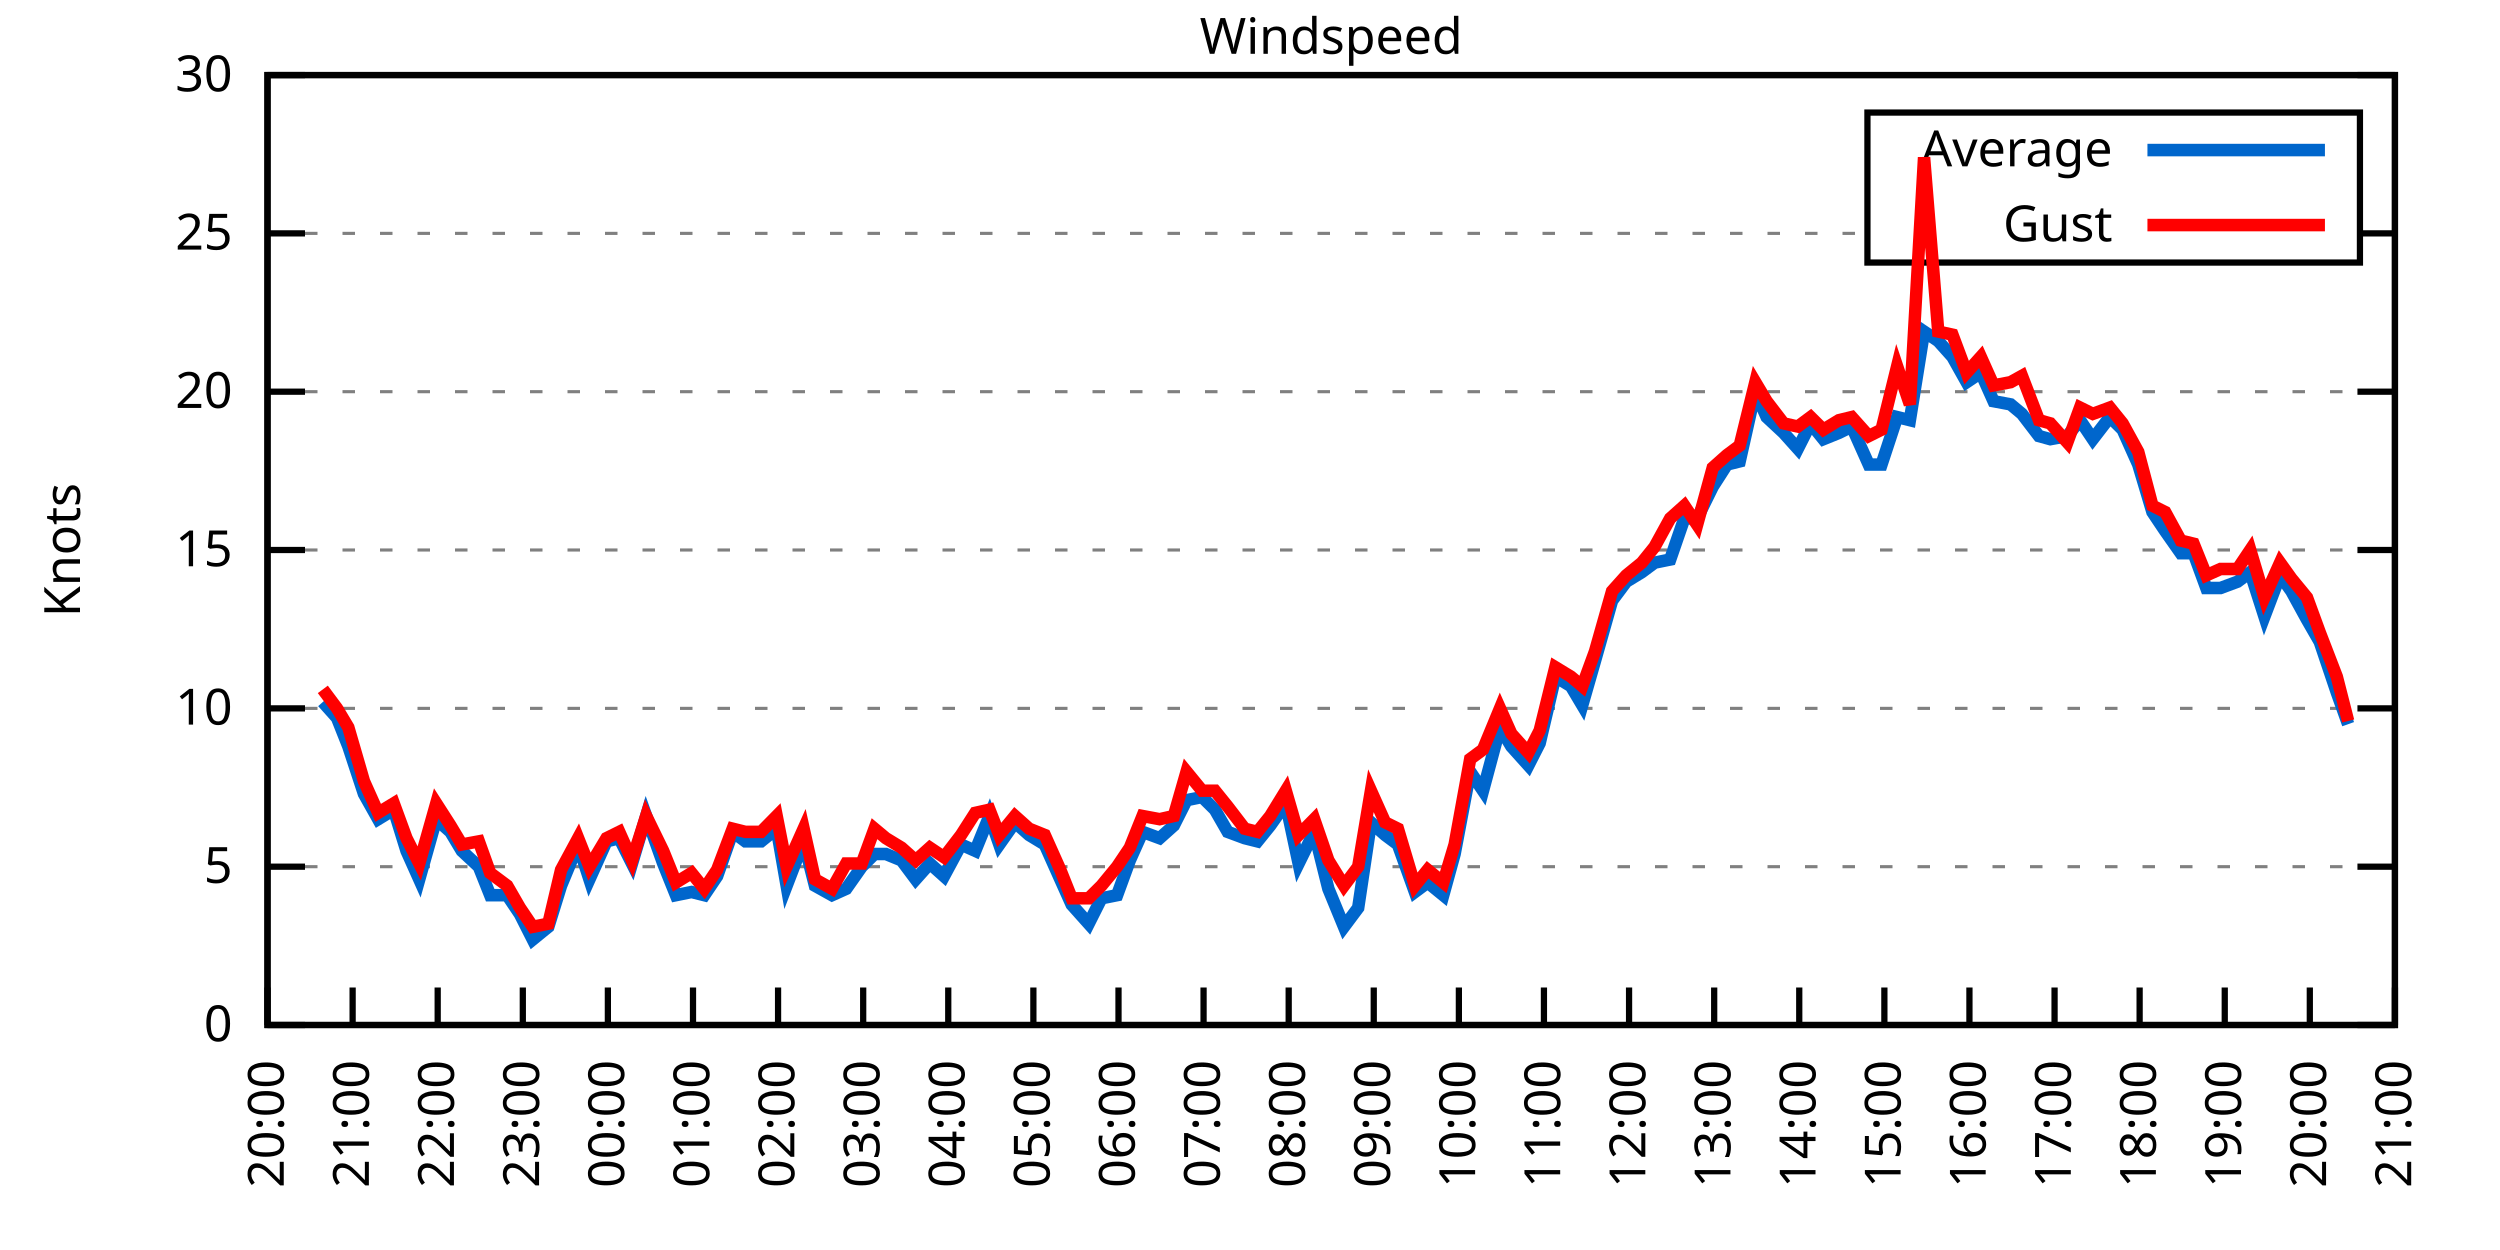
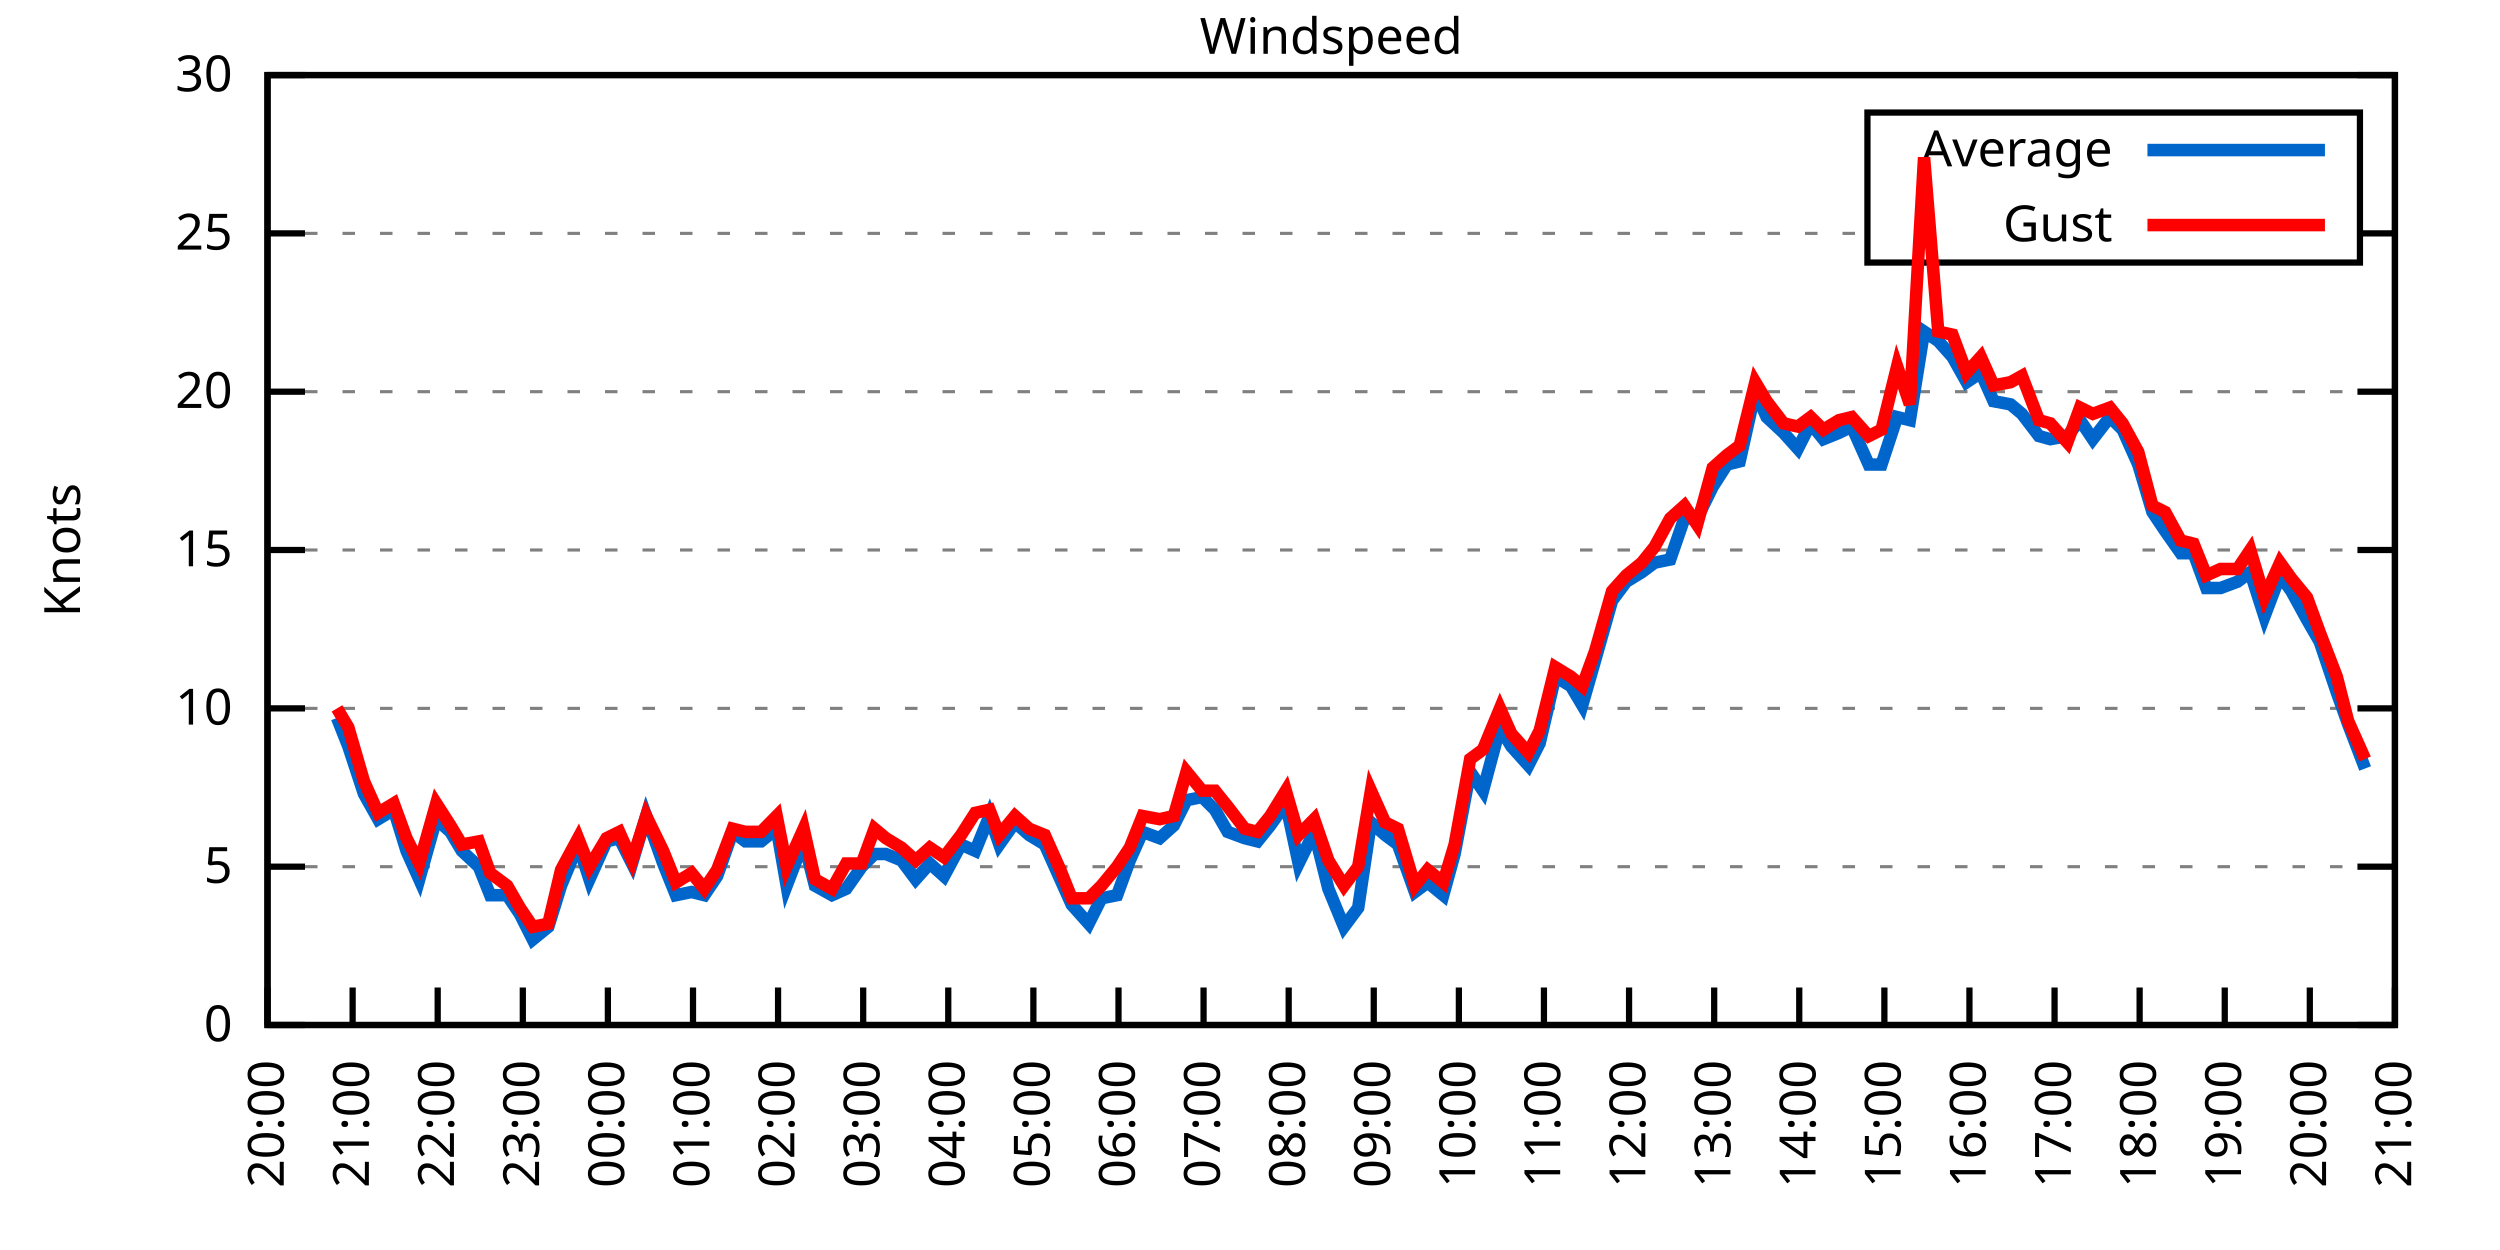
<svg xmlns="http://www.w3.org/2000/svg" xmlns:xlink="http://www.w3.org/1999/xlink" width="400" height="200" viewBox="0 0 400 200">
  <g id="gnuplot_canvas">
    <rect x="0" y="0" width="400" height="200" fill="none" />
    <defs>
      <circle id="gpDot" r="0.5" stroke-width="0.5" stroke="currentColor" />
      <path id="gpPt0" stroke-width="0.333" stroke="currentColor" d="M-1,0 h2 M0,-1 v2" />
      <path id="gpPt1" stroke-width="0.333" stroke="currentColor" d="M-1,-1 L1,1 M1,-1 L-1,1" />
      <path id="gpPt2" stroke-width="0.333" stroke="currentColor" d="M-1,0 L1,0 M0,-1 L0,1 M-1,-1 L1,1 M-1,1 L1,-1" />
      <rect id="gpPt3" stroke-width="0.333" stroke="currentColor" x="-1" y="-1" width="2" height="2" />
      <rect id="gpPt4" stroke-width="0.333" stroke="currentColor" fill="currentColor" x="-1" y="-1" width="2" height="2" />
      <circle id="gpPt5" stroke-width="0.333" stroke="currentColor" cx="0" cy="0" r="1" />
      <use xlink:href="#gpPt5" id="gpPt6" fill="currentColor" stroke="none" />
      <path id="gpPt7" stroke-width="0.333" stroke="currentColor" d="M0,-1.33 L-1.33,0.67 L1.33,0.67 z" />
      <use xlink:href="#gpPt7" id="gpPt8" fill="currentColor" stroke="none" />
      <use xlink:href="#gpPt7" id="gpPt9" stroke="currentColor" transform="rotate(180)" />
      <use xlink:href="#gpPt9" id="gpPt10" fill="currentColor" stroke="none" />
      <use xlink:href="#gpPt3" id="gpPt11" stroke="currentColor" transform="rotate(45)" />
      <use xlink:href="#gpPt11" id="gpPt12" fill="currentColor" stroke="none" />
      <path id="gpPt13" stroke-width="0.333" stroke="currentColor" d="M0,1.330 L1.265,0.411 L0.782,-1.067 L-0.782,-1.076 L-1.265,0.411 z" />
      <use xlink:href="#gpPt13" id="gpPt14" fill="currentColor" stroke="none" />
      <filter id="textbox" filterUnits="objectBoundingBox" x="0" y="0" height="1" width="1">
        <feFlood flood-color="white" flood-opacity="1" result="bgnd" />
        <feComposite in="SourceGraphic" in2="bgnd" operator="atop" />
      </filter>
      <filter id="greybox" filterUnits="objectBoundingBox" x="0" y="0" height="1" width="1">
        <feFlood flood-color="lightgrey" flood-opacity="1" result="grey" />
        <feComposite in="SourceGraphic" in2="grey" operator="atop" />
      </filter>
    </defs>
    <g fill="none" color="white" stroke="currentColor" stroke-width="1.00" stroke-linecap="butt" stroke-linejoin="miter">
</g>
    <g fill="none" color="black" stroke="currentColor" stroke-width="1.00" stroke-linecap="butt" stroke-linejoin="miter">
      <g stroke="none" shape-rendering="crispEdges">
        <polygon fill="rgb(255, 255, 255)" points="42.80,164.00 383.18,164.00 383.18,12.02 42.80,12.02 " />
      </g>
    </g>
    <g fill="none" color="black" stroke="currentColor" stroke-width="1.00" stroke-linecap="butt" stroke-linejoin="miter">
</g>
    <g fill="none" color="black" stroke="black" stroke-width="0.50" stroke-linecap="butt" stroke-linejoin="miter">
</g>
    <g fill="none" color="gray" stroke="currentColor" stroke-width="0.50" stroke-linecap="butt" stroke-linejoin="miter">
      <path stroke="gray" stroke-dasharray="2,4" class="gridline" d="M42.80,164.00 L383.19,164.00  " />
    </g>
    <g fill="none" color="gray" stroke="gray" stroke-width="1.00" stroke-linecap="butt" stroke-linejoin="miter">
</g>
    <g fill="none" color="black" stroke="currentColor" stroke-width="1.00" stroke-linecap="butt" stroke-linejoin="miter">
      <path stroke="black" d="M42.80,164.00 L48.80,164.00 M383.19,164.00 L377.19,164.00  " />
      <g transform="translate(37.20,166.60)" stroke="none" fill="black" font-family="Sans" font-size="8.00" text-anchor="end">
        <text>
          <tspan font-family="Sans"> 0</tspan>
        </text>
      </g>
    </g>
    <g fill="none" color="black" stroke="currentColor" stroke-width="1.00" stroke-linecap="butt" stroke-linejoin="miter">
</g>
    <g fill="none" color="black" stroke="black" stroke-width="0.50" stroke-linecap="butt" stroke-linejoin="miter">
</g>
    <g fill="none" color="gray" stroke="currentColor" stroke-width="0.50" stroke-linecap="butt" stroke-linejoin="miter">
      <path stroke="gray" stroke-dasharray="2,4" class="gridline" d="M42.80,138.67 L383.19,138.67  " />
    </g>
    <g fill="none" color="gray" stroke="gray" stroke-width="1.00" stroke-linecap="butt" stroke-linejoin="miter">
</g>
    <g fill="none" color="black" stroke="currentColor" stroke-width="1.00" stroke-linecap="butt" stroke-linejoin="miter">
      <path stroke="black" d="M42.80,138.67 L48.80,138.67 M383.19,138.67 L377.19,138.67  " />
      <g transform="translate(37.20,141.27)" stroke="none" fill="black" font-family="Sans" font-size="8.00" text-anchor="end">
        <text>
          <tspan font-family="Sans"> 5</tspan>
        </text>
      </g>
    </g>
    <g fill="none" color="black" stroke="currentColor" stroke-width="1.00" stroke-linecap="butt" stroke-linejoin="miter">
</g>
    <g fill="none" color="black" stroke="black" stroke-width="0.50" stroke-linecap="butt" stroke-linejoin="miter">
</g>
    <g fill="none" color="gray" stroke="currentColor" stroke-width="0.50" stroke-linecap="butt" stroke-linejoin="miter">
      <path stroke="gray" stroke-dasharray="2,4" class="gridline" d="M42.80,113.34 L383.19,113.34  " />
    </g>
    <g fill="none" color="gray" stroke="gray" stroke-width="1.00" stroke-linecap="butt" stroke-linejoin="miter">
</g>
    <g fill="none" color="black" stroke="currentColor" stroke-width="1.00" stroke-linecap="butt" stroke-linejoin="miter">
      <path stroke="black" d="M42.80,113.34 L48.80,113.34 M383.19,113.34 L377.19,113.34  " />
      <g transform="translate(37.20,115.94)" stroke="none" fill="black" font-family="Sans" font-size="8.00" text-anchor="end">
        <text>
          <tspan font-family="Sans"> 10</tspan>
        </text>
      </g>
    </g>
    <g fill="none" color="black" stroke="currentColor" stroke-width="1.00" stroke-linecap="butt" stroke-linejoin="miter">
</g>
    <g fill="none" color="black" stroke="black" stroke-width="0.50" stroke-linecap="butt" stroke-linejoin="miter">
</g>
    <g fill="none" color="gray" stroke="currentColor" stroke-width="0.50" stroke-linecap="butt" stroke-linejoin="miter">
      <path stroke="gray" stroke-dasharray="2,4" class="gridline" d="M42.80,88.00 L383.19,88.00  " />
    </g>
    <g fill="none" color="gray" stroke="gray" stroke-width="1.00" stroke-linecap="butt" stroke-linejoin="miter">
</g>
    <g fill="none" color="black" stroke="currentColor" stroke-width="1.00" stroke-linecap="butt" stroke-linejoin="miter">
      <path stroke="black" d="M42.80,88.00 L48.80,88.00 M383.19,88.00 L377.19,88.00  " />
      <g transform="translate(37.20,90.60)" stroke="none" fill="black" font-family="Sans" font-size="8.00" text-anchor="end">
        <text>
          <tspan font-family="Sans"> 15</tspan>
        </text>
      </g>
    </g>
    <g fill="none" color="black" stroke="currentColor" stroke-width="1.00" stroke-linecap="butt" stroke-linejoin="miter">
</g>
    <g fill="none" color="black" stroke="black" stroke-width="0.50" stroke-linecap="butt" stroke-linejoin="miter">
</g>
    <g fill="none" color="gray" stroke="currentColor" stroke-width="0.50" stroke-linecap="butt" stroke-linejoin="miter">
      <path stroke="gray" stroke-dasharray="2,4" class="gridline" d="M42.80,62.67 L383.19,62.67  " />
    </g>
    <g fill="none" color="gray" stroke="gray" stroke-width="1.00" stroke-linecap="butt" stroke-linejoin="miter">
</g>
    <g fill="none" color="black" stroke="currentColor" stroke-width="1.00" stroke-linecap="butt" stroke-linejoin="miter">
      <path stroke="black" d="M42.80,62.67 L48.80,62.67 M383.19,62.67 L377.19,62.67  " />
      <g transform="translate(37.20,65.27)" stroke="none" fill="black" font-family="Sans" font-size="8.00" text-anchor="end">
        <text>
          <tspan font-family="Sans"> 20</tspan>
        </text>
      </g>
    </g>
    <g fill="none" color="black" stroke="currentColor" stroke-width="1.00" stroke-linecap="butt" stroke-linejoin="miter">
</g>
    <g fill="none" color="black" stroke="black" stroke-width="0.50" stroke-linecap="butt" stroke-linejoin="miter">
</g>
    <g fill="none" color="gray" stroke="currentColor" stroke-width="0.50" stroke-linecap="butt" stroke-linejoin="miter">
      <path stroke="gray" stroke-dasharray="2,4" class="gridline" d="M42.80,37.34 L298.79,37.34 M377.59,37.34 L383.19,37.34  " />
    </g>
    <g fill="none" color="gray" stroke="gray" stroke-width="1.00" stroke-linecap="butt" stroke-linejoin="miter">
</g>
    <g fill="none" color="black" stroke="currentColor" stroke-width="1.00" stroke-linecap="butt" stroke-linejoin="miter">
      <path stroke="black" d="M42.80,37.34 L48.80,37.34 M383.19,37.34 L377.19,37.34  " />
      <g transform="translate(37.20,39.94)" stroke="none" fill="black" font-family="Sans" font-size="8.00" text-anchor="end">
        <text>
          <tspan font-family="Sans"> 25</tspan>
        </text>
      </g>
    </g>
    <g fill="none" color="black" stroke="currentColor" stroke-width="1.00" stroke-linecap="butt" stroke-linejoin="miter">
</g>
    <g fill="none" color="black" stroke="black" stroke-width="0.50" stroke-linecap="butt" stroke-linejoin="miter">
</g>
    <g fill="none" color="gray" stroke="currentColor" stroke-width="0.50" stroke-linecap="butt" stroke-linejoin="miter">
      <path stroke="gray" stroke-dasharray="2,4" class="gridline" d="M42.80,12.01 L383.19,12.01  " />
    </g>
    <g fill="none" color="gray" stroke="gray" stroke-width="1.00" stroke-linecap="butt" stroke-linejoin="miter">
</g>
    <g fill="none" color="black" stroke="currentColor" stroke-width="1.00" stroke-linecap="butt" stroke-linejoin="miter">
      <path stroke="black" d="M42.80,12.01 L48.80,12.01 M383.19,12.01 L377.19,12.01  " />
      <g transform="translate(37.20,14.61)" stroke="none" fill="black" font-family="Sans" font-size="8.00" text-anchor="end">
        <text>
          <tspan font-family="Sans"> 30</tspan>
        </text>
      </g>
    </g>
    <g fill="none" color="black" stroke="currentColor" stroke-width="1.00" stroke-linecap="butt" stroke-linejoin="miter">
      <path stroke="black" d="M42.80,164.00 L42.80,158.00  " />
      <g transform="translate(45.40,169.60) rotate(270.00)" stroke="none" fill="black" font-family="Sans" font-size="8.00" text-anchor="end">
        <text>
          <tspan font-family="Sans">20:00</tspan>
        </text>
      </g>
    </g>
    <g fill="none" color="black" stroke="currentColor" stroke-width="1.00" stroke-linecap="butt" stroke-linejoin="miter">
      <path stroke="black" d="M56.42,164.00 L56.42,158.00  " />
      <g transform="translate(59.02,169.60) rotate(270.00)" stroke="none" fill="black" font-family="Sans" font-size="8.00" text-anchor="end">
        <text>
          <tspan font-family="Sans">21:00</tspan>
        </text>
      </g>
    </g>
    <g fill="none" color="black" stroke="currentColor" stroke-width="1.00" stroke-linecap="butt" stroke-linejoin="miter">
      <path stroke="black" d="M70.03,164.00 L70.03,158.00  " />
      <g transform="translate(72.63,169.60) rotate(270.00)" stroke="none" fill="black" font-family="Sans" font-size="8.00" text-anchor="end">
        <text>
          <tspan font-family="Sans">22:00</tspan>
        </text>
      </g>
    </g>
    <g fill="none" color="black" stroke="currentColor" stroke-width="1.00" stroke-linecap="butt" stroke-linejoin="miter">
      <path stroke="black" d="M83.65,164.00 L83.65,158.00  " />
      <g transform="translate(86.25,169.60) rotate(270.00)" stroke="none" fill="black" font-family="Sans" font-size="8.00" text-anchor="end">
        <text>
          <tspan font-family="Sans">23:00</tspan>
        </text>
      </g>
    </g>
    <g fill="none" color="black" stroke="currentColor" stroke-width="1.00" stroke-linecap="butt" stroke-linejoin="miter">
      <path stroke="black" d="M97.26,164.00 L97.26,158.00  " />
      <g transform="translate(99.86,169.60) rotate(270.00)" stroke="none" fill="black" font-family="Sans" font-size="8.00" text-anchor="end">
        <text>
          <tspan font-family="Sans">00:00</tspan>
        </text>
      </g>
    </g>
    <g fill="none" color="black" stroke="currentColor" stroke-width="1.00" stroke-linecap="butt" stroke-linejoin="miter">
      <path stroke="black" d="M110.88,164.00 L110.88,158.00  " />
      <g transform="translate(113.48,169.60) rotate(270.00)" stroke="none" fill="black" font-family="Sans" font-size="8.00" text-anchor="end">
        <text>
          <tspan font-family="Sans">01:00</tspan>
        </text>
      </g>
    </g>
    <g fill="none" color="black" stroke="currentColor" stroke-width="1.00" stroke-linecap="butt" stroke-linejoin="miter">
      <path stroke="black" d="M124.49,164.00 L124.49,158.00  " />
      <g transform="translate(127.09,169.60) rotate(270.00)" stroke="none" fill="black" font-family="Sans" font-size="8.00" text-anchor="end">
        <text>
          <tspan font-family="Sans">02:00</tspan>
        </text>
      </g>
    </g>
    <g fill="none" color="black" stroke="currentColor" stroke-width="1.00" stroke-linecap="butt" stroke-linejoin="miter">
      <path stroke="black" d="M138.11,164.00 L138.11,158.00  " />
      <g transform="translate(140.71,169.60) rotate(270.00)" stroke="none" fill="black" font-family="Sans" font-size="8.00" text-anchor="end">
        <text>
          <tspan font-family="Sans">03:00</tspan>
        </text>
      </g>
    </g>
    <g fill="none" color="black" stroke="currentColor" stroke-width="1.00" stroke-linecap="butt" stroke-linejoin="miter">
      <path stroke="black" d="M151.72,164.00 L151.72,158.00  " />
      <g transform="translate(154.32,169.60) rotate(270.00)" stroke="none" fill="black" font-family="Sans" font-size="8.00" text-anchor="end">
        <text>
          <tspan font-family="Sans">04:00</tspan>
        </text>
      </g>
    </g>
    <g fill="none" color="black" stroke="currentColor" stroke-width="1.00" stroke-linecap="butt" stroke-linejoin="miter">
      <path stroke="black" d="M165.34,164.00 L165.34,158.00  " />
      <g transform="translate(167.94,169.60) rotate(270.00)" stroke="none" fill="black" font-family="Sans" font-size="8.00" text-anchor="end">
        <text>
          <tspan font-family="Sans">05:00</tspan>
        </text>
      </g>
    </g>
    <g fill="none" color="black" stroke="currentColor" stroke-width="1.00" stroke-linecap="butt" stroke-linejoin="miter">
      <path stroke="black" d="M178.96,164.00 L178.96,158.00  " />
      <g transform="translate(181.56,169.60) rotate(270.00)" stroke="none" fill="black" font-family="Sans" font-size="8.00" text-anchor="end">
        <text>
          <tspan font-family="Sans">06:00</tspan>
        </text>
      </g>
    </g>
    <g fill="none" color="black" stroke="currentColor" stroke-width="1.00" stroke-linecap="butt" stroke-linejoin="miter">
      <path stroke="black" d="M192.57,164.00 L192.57,158.00  " />
      <g transform="translate(195.17,169.60) rotate(270.00)" stroke="none" fill="black" font-family="Sans" font-size="8.00" text-anchor="end">
        <text>
          <tspan font-family="Sans">07:00</tspan>
        </text>
      </g>
    </g>
    <g fill="none" color="black" stroke="currentColor" stroke-width="1.00" stroke-linecap="butt" stroke-linejoin="miter">
      <path stroke="black" d="M206.19,164.00 L206.19,158.00  " />
      <g transform="translate(208.79,169.60) rotate(270.00)" stroke="none" fill="black" font-family="Sans" font-size="8.00" text-anchor="end">
        <text>
          <tspan font-family="Sans">08:00</tspan>
        </text>
      </g>
    </g>
    <g fill="none" color="black" stroke="currentColor" stroke-width="1.00" stroke-linecap="butt" stroke-linejoin="miter">
      <path stroke="black" d="M219.80,164.00 L219.80,158.00  " />
      <g transform="translate(222.40,169.60) rotate(270.00)" stroke="none" fill="black" font-family="Sans" font-size="8.00" text-anchor="end">
        <text>
          <tspan font-family="Sans">09:00</tspan>
        </text>
      </g>
    </g>
    <g fill="none" color="black" stroke="currentColor" stroke-width="1.00" stroke-linecap="butt" stroke-linejoin="miter">
      <path stroke="black" d="M233.42,164.00 L233.42,158.00  " />
      <g transform="translate(236.02,169.60) rotate(270.00)" stroke="none" fill="black" font-family="Sans" font-size="8.00" text-anchor="end">
        <text>
          <tspan font-family="Sans">10:00</tspan>
        </text>
      </g>
    </g>
    <g fill="none" color="black" stroke="currentColor" stroke-width="1.00" stroke-linecap="butt" stroke-linejoin="miter">
      <path stroke="black" d="M247.03,164.00 L247.03,158.00  " />
      <g transform="translate(249.63,169.60) rotate(270.00)" stroke="none" fill="black" font-family="Sans" font-size="8.00" text-anchor="end">
        <text>
          <tspan font-family="Sans">11:00</tspan>
        </text>
      </g>
    </g>
    <g fill="none" color="black" stroke="currentColor" stroke-width="1.00" stroke-linecap="butt" stroke-linejoin="miter">
      <path stroke="black" d="M260.65,164.00 L260.65,158.00  " />
      <g transform="translate(263.25,169.60) rotate(270.00)" stroke="none" fill="black" font-family="Sans" font-size="8.00" text-anchor="end">
        <text>
          <tspan font-family="Sans">12:00</tspan>
        </text>
      </g>
    </g>
    <g fill="none" color="black" stroke="currentColor" stroke-width="1.00" stroke-linecap="butt" stroke-linejoin="miter">
      <path stroke="black" d="M274.27,164.00 L274.27,158.00  " />
      <g transform="translate(276.87,169.60) rotate(270.00)" stroke="none" fill="black" font-family="Sans" font-size="8.00" text-anchor="end">
        <text>
          <tspan font-family="Sans">13:00</tspan>
        </text>
      </g>
    </g>
    <g fill="none" color="black" stroke="currentColor" stroke-width="1.00" stroke-linecap="butt" stroke-linejoin="miter">
      <path stroke="black" d="M287.88,164.00 L287.88,158.00  " />
      <g transform="translate(290.48,169.60) rotate(270.00)" stroke="none" fill="black" font-family="Sans" font-size="8.00" text-anchor="end">
        <text>
          <tspan font-family="Sans">14:00</tspan>
        </text>
      </g>
    </g>
    <g fill="none" color="black" stroke="currentColor" stroke-width="1.00" stroke-linecap="butt" stroke-linejoin="miter">
      <path stroke="black" d="M301.50,164.00 L301.50,158.00  " />
      <g transform="translate(304.10,169.60) rotate(270.00)" stroke="none" fill="black" font-family="Sans" font-size="8.00" text-anchor="end">
        <text>
          <tspan font-family="Sans">15:00</tspan>
        </text>
      </g>
    </g>
    <g fill="none" color="black" stroke="currentColor" stroke-width="1.00" stroke-linecap="butt" stroke-linejoin="miter">
      <path stroke="black" d="M315.11,164.00 L315.11,158.00  " />
      <g transform="translate(317.71,169.60) rotate(270.00)" stroke="none" fill="black" font-family="Sans" font-size="8.00" text-anchor="end">
        <text>
          <tspan font-family="Sans">16:00</tspan>
        </text>
      </g>
    </g>
    <g fill="none" color="black" stroke="currentColor" stroke-width="1.00" stroke-linecap="butt" stroke-linejoin="miter">
      <path stroke="black" d="M328.73,164.00 L328.73,158.00  " />
      <g transform="translate(331.33,169.60) rotate(270.00)" stroke="none" fill="black" font-family="Sans" font-size="8.00" text-anchor="end">
        <text>
          <tspan font-family="Sans">17:00</tspan>
        </text>
      </g>
    </g>
    <g fill="none" color="black" stroke="currentColor" stroke-width="1.00" stroke-linecap="butt" stroke-linejoin="miter">
      <path stroke="black" d="M342.34,164.00 L342.34,158.00  " />
      <g transform="translate(344.94,169.60) rotate(270.00)" stroke="none" fill="black" font-family="Sans" font-size="8.00" text-anchor="end">
        <text>
          <tspan font-family="Sans">18:00</tspan>
        </text>
      </g>
    </g>
    <g fill="none" color="black" stroke="currentColor" stroke-width="1.00" stroke-linecap="butt" stroke-linejoin="miter">
      <path stroke="black" d="M355.96,164.00 L355.96,158.00  " />
      <g transform="translate(358.56,169.60) rotate(270.00)" stroke="none" fill="black" font-family="Sans" font-size="8.00" text-anchor="end">
        <text>
          <tspan font-family="Sans">19:00</tspan>
        </text>
      </g>
    </g>
    <g fill="none" color="black" stroke="currentColor" stroke-width="1.00" stroke-linecap="butt" stroke-linejoin="miter">
      <path stroke="black" d="M369.57,164.00 L369.57,158.00  " />
      <g transform="translate(372.17,169.60) rotate(270.00)" stroke="none" fill="black" font-family="Sans" font-size="8.00" text-anchor="end">
        <text>
          <tspan font-family="Sans">20:00</tspan>
        </text>
      </g>
    </g>
    <g fill="none" color="black" stroke="currentColor" stroke-width="1.00" stroke-linecap="butt" stroke-linejoin="miter">
      <path stroke="black" d="M383.19,164.00 L383.19,158.00  " />
      <g transform="translate(385.79,169.60) rotate(270.00)" stroke="none" fill="black" font-family="Sans" font-size="8.00" text-anchor="end">
        <text>
          <tspan font-family="Sans">21:00</tspan>
        </text>
      </g>
    </g>
    <g fill="none" color="black" stroke="currentColor" stroke-width="1.00" stroke-linecap="butt" stroke-linejoin="miter">
</g>
    <g fill="none" color="black" stroke="currentColor" stroke-width="1.00" stroke-linecap="butt" stroke-linejoin="miter">
      <path stroke="black" d="M42.80,12.01 L42.80,164.00 L383.19,164.00 L383.19,12.01 L42.80,12.01 Z  " />
    </g>
    <g fill="none" color="black" stroke="currentColor" stroke-width="1.00" stroke-linecap="butt" stroke-linejoin="miter">
</g>
    <g fill="none" color="black" stroke="currentColor" stroke-width="1.00" stroke-linecap="butt" stroke-linejoin="miter">
      <path stroke="black" d="M298.79,42.01 L298.79,18.01 L377.59,18.01 L377.59,42.01 L298.79,42.01 Z  " />
    </g>
    <g id="Windspeed_plot_1">
      <g fill="none" color="white" stroke="black" stroke-width="2.00" stroke-linecap="butt" stroke-linejoin="miter">
</g>
      <g fill="none" color="black" stroke="currentColor" stroke-width="2.00" stroke-linecap="butt" stroke-linejoin="miter">
        <g transform="translate(337.99,26.61)" stroke="none" fill="black" font-family="Sans" font-size="8.00" text-anchor="end">
          <text>
            <tspan font-family="Sans">Average</tspan>
          </text>
        </g>
      </g>
      <g fill="none" color="black" stroke="currentColor" stroke-width="2.00" stroke-linecap="butt" stroke-linejoin="miter">
-         <path stroke="rgb(  0, 102, 204)" d="M343.59,24.01 L371.99,24.01 M51.65,112.32 L53.92,114.86 L55.73,119.42 L58.23,127.02 L60.50,131.07 L63.00,129.55   L65.04,136.14 L67.08,140.69 L69.80,131.07 L72.07,133.10 L73.89,136.14 L76.61,138.67 L78.43,143.23 L81.15,143.23   L83.19,146.27 L85.24,150.32 L87.73,148.29 L89.77,141.71 L92.50,135.12 L94.31,140.69 L97.04,134.62 L99.08,134.11   L101.12,138.16 L103.39,130.56 L106.11,138.16 L108.15,143.23 L110.65,142.72 L112.69,143.23 L114.74,140.19 L117.23,133.10   L119.27,134.62 L121.77,134.62 L124.27,132.59 L125.86,141.71 L128.58,134.62 L130.39,141.71 L133.12,143.23 L135.39,142.21   L137.88,138.67 L139.92,136.64 L141.74,136.64 L144.24,137.66 L146.51,140.69 L148.77,138.16 L151.04,140.19 L153.77,135.12   L156.04,136.14 L158.31,130.56 L159.89,135.12 L162.39,131.58 L164.66,133.60 L167.16,135.12 L169.65,140.69 L171.47,144.75   L174.19,147.79 L176.23,143.73 L178.73,143.23 L180.77,137.66 L182.81,133.10 L185.54,134.11 L187.81,132.08 L189.85,128.03   L192.34,127.52 L194.39,129.55 L196.43,133.10 L199.15,134.11 L201.19,134.62 L203.24,132.08 L205.73,128.54 L207.78,138.16   L210.27,133.10 L212.54,142.21 L215.04,148.29 L217.31,145.25 L219.35,131.58 L221.62,133.60 L223.66,135.12 L226.38,142.72   L228.43,141.20 L230.92,143.23 L232.74,136.64 L235.23,123.47 L237.28,126.51 L240.00,116.38 L241.81,119.42 L244.54,122.46   L246.35,118.91 L248.85,108.27 L251.35,109.79 L253.16,112.83 L255.20,105.74 L257.93,96.11 L260.20,93.07 L262.69,91.55   L264.73,90.03 L267.23,89.52 L269.50,82.94 L271.54,82.94 L274.04,77.87 L276.31,74.33 L278.35,73.82 L280.85,62.67   L282.66,66.73 L285.38,69.26 L287.65,71.79 L289.70,67.74 L291.74,70.27 L294.23,69.26 L296.28,68.25 L299.00,74.33   L301.04,74.33 L303.54,66.73 L305.58,67.23 L307.85,53.05 L310.12,54.57 L312.39,57.10 L314.66,61.15 L316.93,59.63   L318.97,64.19 L321.69,64.70 L323.51,66.22 L326.23,69.77 L328.05,70.27 L330.77,69.77 L332.81,67.23 L334.85,70.27   L337.58,66.73 L339.62,68.75 L342.12,74.33 L344.39,81.93 L346.43,84.97 L348.92,88.51 L350.97,88.51 L353.01,94.08   L355.28,94.08 L358.00,93.07 L360.04,91.55 L362.31,98.64 L364.81,92.06 L366.62,94.59 L369.12,99.15 L371.16,102.70   L373.89,110.80 L375.70,115.87  " />
+         <path stroke="rgb(  0, 102, 204)" d="M343.59,24.01 L371.99,24.01 M53.92,114.86 L55.73,119.42 L58.23,127.02 L60.50,131.07 L63.00,129.55 L65.04,136.14   L67.08,140.69 L69.80,131.07 L72.07,133.10 L73.89,136.14 L76.61,138.67 L78.43,143.23 L81.15,143.23 L83.19,146.27   L85.24,150.32 L87.73,148.29 L89.77,141.71 L92.50,135.12 L94.31,140.69 L97.04,134.62 L99.08,134.11 L101.12,138.16   L103.39,130.56 L106.11,138.16 L108.15,143.23 L110.65,142.72 L112.69,143.23 L114.74,140.19 L117.23,133.10 L119.27,134.62   L121.77,134.62 L124.27,132.59 L125.86,141.71 L128.58,134.62 L130.39,141.71 L133.12,143.23 L135.39,142.21 L137.88,138.67   L139.92,136.64 L141.74,136.64 L144.24,137.66 L146.51,140.69 L148.77,138.16 L151.04,140.19 L153.77,135.12 L156.04,136.14   L158.31,130.56 L159.89,135.12 L162.39,131.58 L164.66,133.60 L167.16,135.12 L169.65,140.69 L171.47,144.75 L174.19,147.79   L176.23,143.73 L178.73,143.23 L180.77,137.66 L182.81,133.10 L185.54,134.11 L187.81,132.08 L189.85,128.03 L192.34,127.52   L194.39,129.55 L196.43,133.10 L199.15,134.11 L201.19,134.62 L203.24,132.08 L205.73,128.54 L207.78,138.16 L210.27,133.10   L212.54,142.21 L215.04,148.29 L217.31,145.25 L219.35,131.58 L221.62,133.60 L223.66,135.12 L226.38,142.72 L228.43,141.20   L230.92,143.23 L232.74,136.64 L235.23,123.47 L237.28,126.51 L240.00,116.38 L241.81,119.42 L244.54,122.46 L246.35,118.91   L248.85,108.27 L251.35,109.79 L253.16,112.83 L255.20,105.74 L257.93,96.11 L260.20,93.07 L262.69,91.55 L264.73,90.03   L267.23,89.52 L269.50,82.94 L271.54,82.94 L274.04,77.87 L276.31,74.33 L278.35,73.82 L280.85,62.67 L282.66,66.73   L285.38,69.26 L287.65,71.79 L289.70,67.74 L291.74,70.27 L294.23,69.26 L296.28,68.25 L299.00,74.33 L301.04,74.33   L303.54,66.73 L305.58,67.23 L307.85,53.05 L310.12,54.57 L312.39,57.10 L314.66,61.15 L316.93,59.63 L318.97,64.19   L321.69,64.70 L323.51,66.22 L326.23,69.77 L328.05,70.27 L330.77,69.77 L332.81,67.23 L334.85,70.27 L337.58,66.73   L339.62,68.75 L342.12,74.33 L344.39,81.93 L346.43,84.97 L348.92,88.51 L350.97,88.51 L353.01,94.08 L355.28,94.08   L358.00,93.07 L360.04,91.55 L362.31,98.64 L364.81,92.06 L366.62,94.59 L369.12,99.15 L371.16,102.70 L373.89,110.80   L375.70,115.87 L378.42,122.96  " />
      </g>
    </g>
    <g id="Windspeed_plot_2">
      <g fill="none" color="black" stroke="currentColor" stroke-width="2.00" stroke-linecap="butt" stroke-linejoin="miter">
        <g transform="translate(337.99,38.61)" stroke="none" fill="black" font-family="Sans" font-size="8.00" text-anchor="end">
          <text>
            <tspan font-family="Sans">Gust</tspan>
          </text>
        </g>
      </g>
      <g fill="none" color="black" stroke="currentColor" stroke-width="2.00" stroke-linecap="butt" stroke-linejoin="miter">
-         <path stroke="rgb(255,   0,   0)" d="M343.59,36.01 L371.99,36.01 M51.65,110.30 L53.92,113.34 L55.73,116.38 L58.23,124.99 L60.50,130.06 L63.00,128.54   L65.04,134.11 L67.08,138.16 L69.80,128.54 L72.07,132.08 L73.89,135.12 L76.61,134.62 L78.43,139.68 L81.15,141.71   L83.19,145.25 L85.24,148.29 L87.73,147.79 L89.77,139.17 L92.50,134.11 L94.31,138.67 L97.04,134.11 L99.08,133.10   L101.12,137.66 L103.39,130.56 L106.11,136.14 L108.15,141.20 L110.65,139.68 L112.69,142.21 L114.74,139.17 L117.23,132.59   L119.27,133.10 L121.77,133.10 L124.27,130.56 L125.86,138.67 L128.58,132.59 L130.39,140.69 L133.12,142.21 L135.39,138.16   L137.88,138.16 L139.92,132.59 L141.74,134.11 L144.24,135.63 L146.51,137.66 L148.77,135.63 L151.04,137.15 L153.77,133.60   L156.04,130.06 L158.31,129.55 L159.89,133.60 L162.39,130.56 L164.66,132.59 L167.16,133.60 L169.65,139.17 L171.47,143.73   L174.19,143.73 L176.23,141.71 L178.73,138.67 L180.77,135.63 L182.81,130.56 L185.54,131.07 L187.81,130.56 L189.85,123.47   L192.34,126.51 L194.39,126.51 L196.43,129.04 L199.15,132.59 L201.19,133.10 L203.24,130.56 L205.73,126.51 L207.78,133.60   L210.27,131.07 L212.54,137.66 L215.04,141.71 L217.31,138.67 L219.35,126.51 L221.62,131.58 L223.66,132.59 L226.38,141.71   L228.43,139.17 L230.92,141.20 L232.74,135.12 L235.23,121.44 L237.28,119.92 L240.00,113.34 L241.81,117.39 L244.54,120.43   L246.35,116.88 L248.85,106.75 L251.35,108.27 L253.16,109.79 L255.20,104.22 L257.93,94.59 L260.20,92.06 L262.69,90.03   L264.73,87.50 L267.23,82.94 L269.50,80.91 L271.54,83.95 L274.04,74.83 L276.31,72.81 L278.35,71.29 L280.85,61.15   L282.66,64.19 L285.38,67.74 L287.65,68.25 L289.70,66.73 L291.74,68.75 L294.23,67.23 L296.28,66.73 L299.00,69.77   L301.04,68.75 L303.54,58.62 L305.58,64.70 L307.85,25.18 L310.12,53.05 L312.39,53.55 L314.66,59.63 L316.93,57.10   L318.97,61.66 L321.69,61.15 L323.51,60.14 L326.23,67.23 L328.05,67.74 L330.77,70.78 L332.81,65.21 L334.85,66.22   L337.58,65.21 L339.62,67.74 L342.12,72.30 L344.39,80.91 L346.43,81.93 L348.92,86.49 L350.97,86.99 L353.01,92.06   L355.28,91.04 L358.00,91.04 L360.04,88.00 L362.31,95.60 L364.81,90.03 L366.62,92.56 L369.12,95.60 L371.16,101.18   L373.89,108.27 L375.70,115.36  " />
+         <path stroke="rgb(255,   0,   0)" d="M343.59,36.01 L371.99,36.01 M53.92,113.34 L55.73,116.38 L58.23,124.99 L60.50,130.06 L63.00,128.54 L65.04,134.11   L67.08,138.16 L69.80,128.54 L72.07,132.08 L73.89,135.12 L76.61,134.62 L78.43,139.68 L81.15,141.71 L83.19,145.25   L85.24,148.29 L87.73,147.79 L89.77,139.17 L92.50,134.11 L94.31,138.67 L97.04,134.11 L99.08,133.10 L101.12,137.66   L103.39,130.56 L106.11,136.14 L108.15,141.20 L110.65,139.68 L112.69,142.21 L114.74,139.17 L117.23,132.59 L119.27,133.10   L121.77,133.10 L124.27,130.56 L125.86,138.67 L128.58,132.59 L130.39,140.69 L133.12,142.21 L135.39,138.16 L137.88,138.16   L139.92,132.59 L141.74,134.11 L144.24,135.63 L146.51,137.66 L148.77,135.63 L151.04,137.15 L153.77,133.60 L156.04,130.06   L158.31,129.55 L159.89,133.60 L162.39,130.56 L164.66,132.59 L167.16,133.60 L169.65,139.17 L171.47,143.73 L174.19,143.73   L176.23,141.71 L178.73,138.67 L180.77,135.63 L182.81,130.56 L185.54,131.07 L187.81,130.56 L189.85,123.47 L192.34,126.51   L194.39,126.51 L196.43,129.04 L199.15,132.59 L201.19,133.10 L203.24,130.56 L205.73,126.51 L207.78,133.60 L210.27,131.07   L212.54,137.66 L215.04,141.71 L217.31,138.67 L219.35,126.51 L221.62,131.58 L223.66,132.59 L226.38,141.71 L228.43,139.17   L230.92,141.20 L232.74,135.12 L235.23,121.44 L237.28,119.92 L240.00,113.34 L241.81,117.39 L244.54,120.43 L246.35,116.88   L248.85,106.75 L251.35,108.27 L253.16,109.79 L255.20,104.22 L257.93,94.59 L260.20,92.06 L262.69,90.03 L264.73,87.50   L267.23,82.94 L269.50,80.91 L271.54,83.95 L274.04,74.83 L276.31,72.81 L278.35,71.29 L280.85,61.15 L282.66,64.19   L285.38,67.74 L287.65,68.25 L289.70,66.73 L291.74,68.75 L294.23,67.23 L296.28,66.73 L299.00,69.77 L301.04,68.75   L303.54,58.62 L305.58,64.70 L307.85,25.18 L310.12,53.05 L312.39,53.55 L314.66,59.63 L316.93,57.10 L318.97,61.66   L321.69,61.15 L323.51,60.14 L326.23,67.23 L328.05,67.74 L330.77,70.78 L332.81,65.21 L334.85,66.22 L337.58,65.21   L339.62,67.74 L342.12,72.30 L344.39,80.91 L346.43,81.93 L348.92,86.49 L350.97,86.99 L353.01,92.06 L355.28,91.04   L358.00,91.04 L360.04,88.00 L362.31,95.60 L364.81,90.03 L366.62,92.56 L369.12,95.60 L371.16,101.18 L373.89,108.27   L375.70,115.36 L378.42,121.44  " />
      </g>
    </g>
    <g fill="none" color="black" stroke="currentColor" stroke-width="2.00" stroke-linecap="butt" stroke-linejoin="miter">
</g>
    <g fill="none" color="black" stroke="black" stroke-width="1.00" stroke-linecap="butt" stroke-linejoin="miter">
</g>
    <g fill="none" color="black" stroke="currentColor" stroke-width="1.00" stroke-linecap="butt" stroke-linejoin="miter">
      <path stroke="black" d="M42.80,12.01 L42.80,164.00 L383.19,164.00 L383.19,12.01 L42.80,12.01 Z  " />
      <g transform="translate(12.80,88.01) rotate(270.00)" stroke="none" fill="black" font-family="Sans" font-size="8.00" text-anchor="middle">
        <text>
          <tspan font-family="Sans">Knots</tspan>
        </text>
      </g>
    </g>
    <g fill="none" color="black" stroke="currentColor" stroke-width="1.00" stroke-linecap="butt" stroke-linejoin="miter">
</g>
    <g fill="none" color="black" stroke="currentColor" stroke-width="1.00" stroke-linecap="butt" stroke-linejoin="miter">
      <g transform="translate(212.99,8.61)" stroke="none" fill="black" font-family="Sans" font-size="8.00" text-anchor="middle">
        <text>
          <tspan font-family="Sans">Windspeed</tspan>
        </text>
      </g>
    </g>
    <g fill="none" color="black" stroke="currentColor" stroke-width="1.00" stroke-linecap="butt" stroke-linejoin="miter">
</g>
  </g>
</svg>
